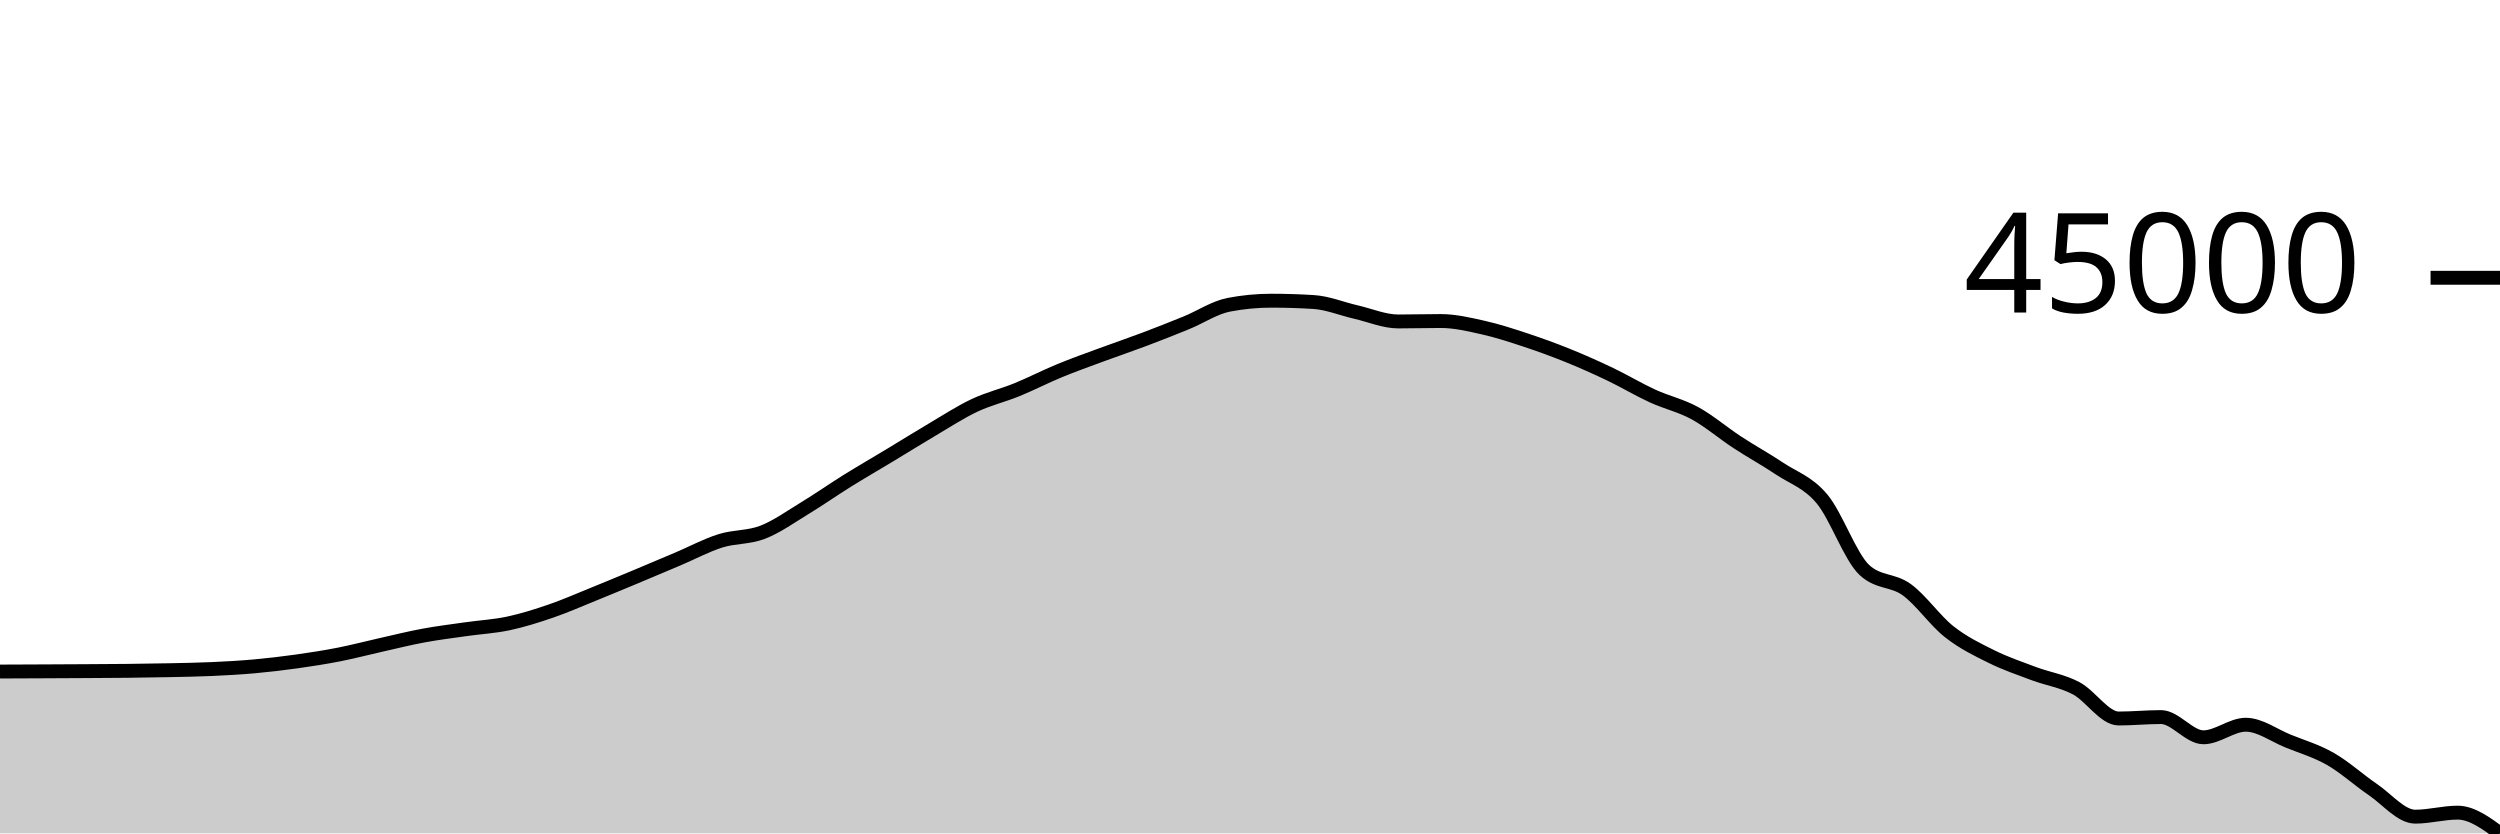
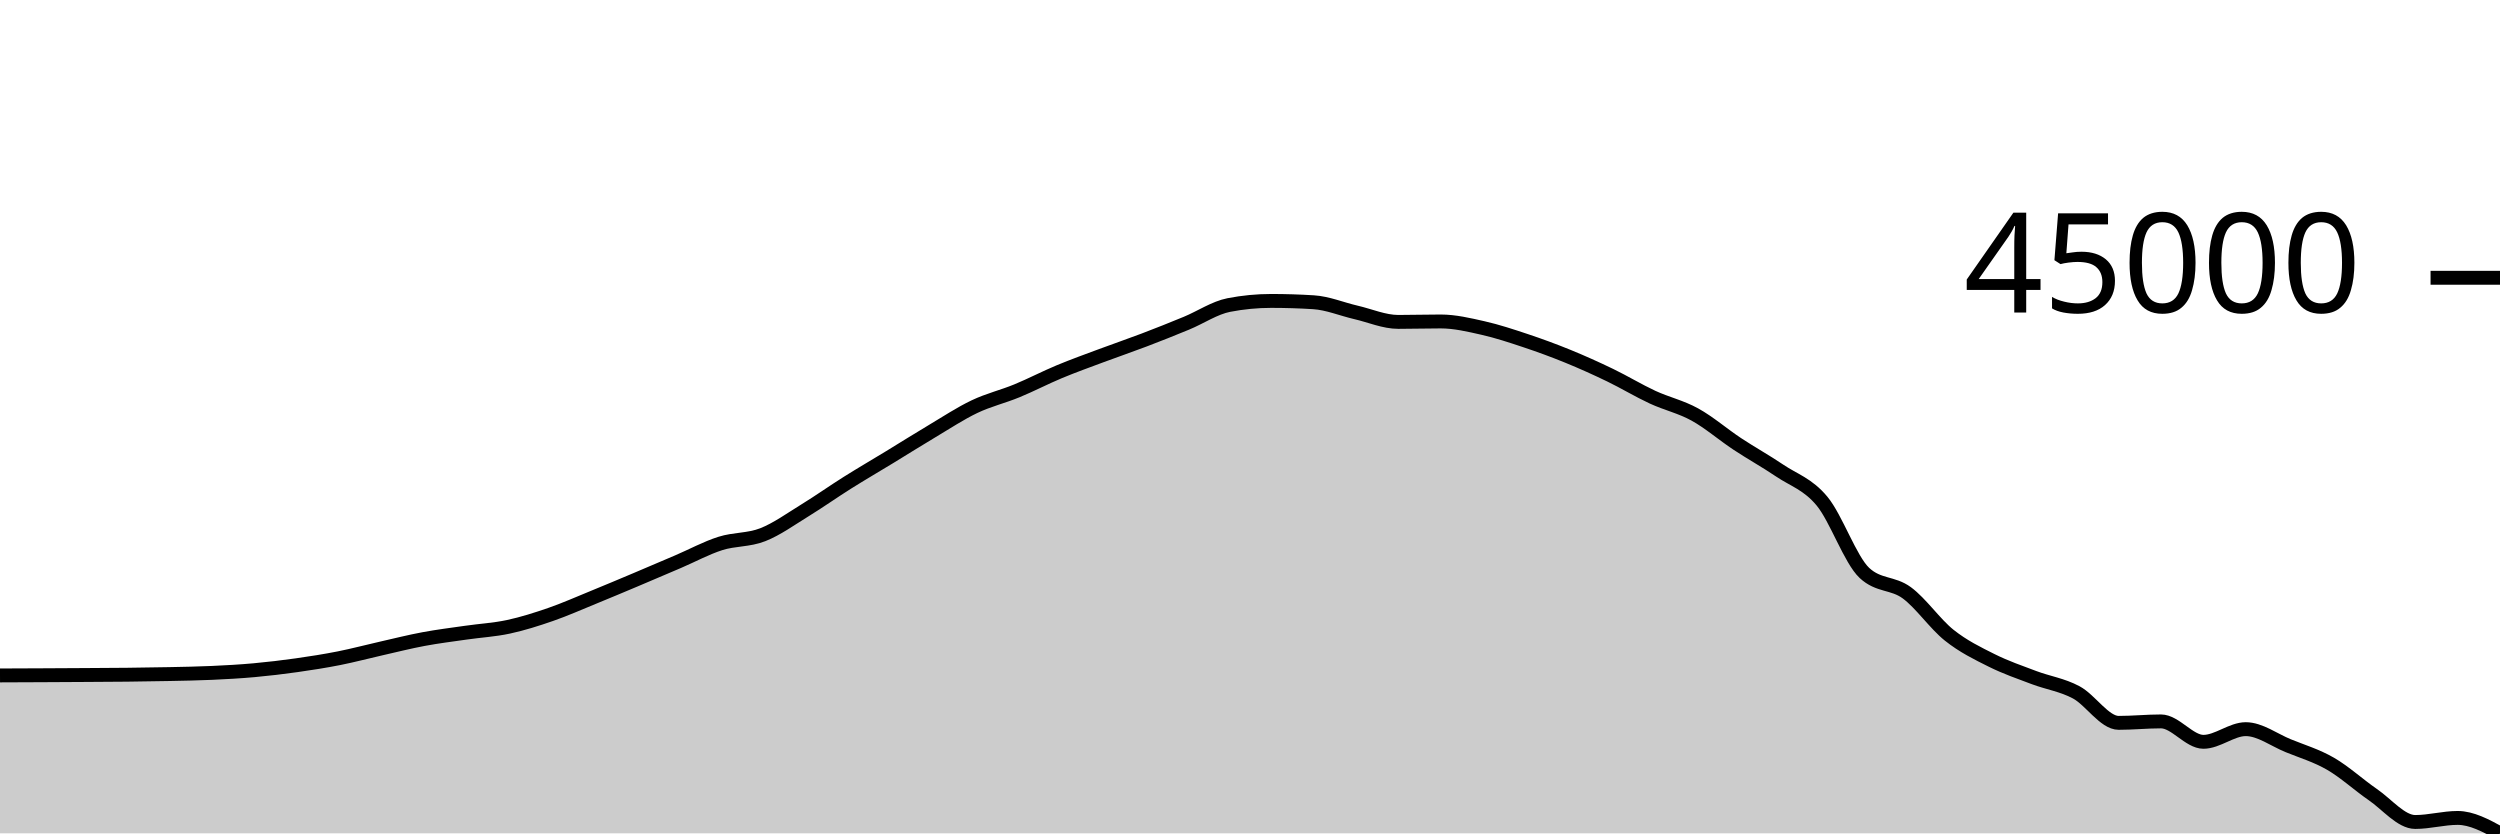
<svg xmlns="http://www.w3.org/2000/svg" viewBox="0 0 180 60">
  <g transform="translate(0,20)">
-     <path class="area" fill="rgba(0, 0, 0, 0.2)" d="M0,28.351C1.017,28.347,2.034,28.343,3.051,28.338C4.068,28.333,5.085,28.328,6.102,28.322C7.119,28.316,8.136,28.312,9.153,28.301C10.169,28.29,11.186,28.276,12.203,28.254C13.22,28.232,14.237,28.217,15.254,28.171C16.271,28.125,17.288,28.069,18.305,27.978C19.322,27.887,20.339,27.766,21.356,27.624C22.373,27.481,23.39,27.323,24.407,27.124C25.424,26.924,26.441,26.655,27.458,26.427C28.475,26.199,29.492,25.944,30.508,25.757C31.525,25.569,32.542,25.446,33.559,25.3C34.576,25.155,35.593,25.102,36.61,24.885C37.627,24.668,38.644,24.347,39.661,23.998C40.678,23.649,41.695,23.2,42.712,22.789C43.729,22.377,44.746,21.953,45.763,21.529C46.78,21.105,47.797,20.674,48.814,20.243C49.831,19.812,50.847,19.264,51.864,18.943C52.881,18.622,53.898,18.714,54.915,18.32C55.932,17.925,56.949,17.195,57.966,16.576C58.983,15.958,60,15.244,61.017,14.611C62.034,13.978,63.051,13.393,64.068,12.779C65.085,12.166,66.102,11.529,67.119,10.93C68.136,10.331,69.153,9.664,70.169,9.186C71.186,8.707,72.203,8.473,73.22,8.058C74.237,7.643,75.254,7.116,76.271,6.697C77.288,6.277,78.305,5.917,79.322,5.541C80.339,5.165,81.356,4.823,82.373,4.439C83.39,4.056,84.407,3.655,85.424,3.239C86.441,2.823,87.458,2.137,88.475,1.943C89.492,1.748,90.508,1.65,91.525,1.65C92.542,1.65,93.559,1.682,94.576,1.745C95.593,1.808,96.61,2.234,97.627,2.468C98.644,2.701,99.661,3.145,100.678,3.145C101.695,3.145,102.712,3.114,103.729,3.114C104.746,3.114,105.763,3.355,106.78,3.583C107.797,3.81,108.814,4.144,109.831,4.479C110.847,4.815,111.864,5.184,112.881,5.595C113.898,6.006,114.915,6.46,115.932,6.946C116.949,7.432,117.966,8.044,118.983,8.512C120,8.979,121.017,9.195,122.034,9.751C123.051,10.307,124.068,11.18,125.085,11.846C126.102,12.512,127.119,13.066,128.136,13.745C129.153,14.425,130.169,14.709,131.186,15.925C132.203,17.141,133.22,20.098,134.237,21.042C135.254,21.986,136.271,21.718,137.288,22.458C138.305,23.198,139.322,24.678,140.339,25.481C141.356,26.284,142.373,26.771,143.39,27.275C144.407,27.779,145.424,28.122,146.441,28.503C147.458,28.883,148.475,29.021,149.492,29.559C150.508,30.097,151.525,31.732,152.542,31.732C153.559,31.732,154.576,31.629,155.593,31.629C156.61,31.629,157.627,33.085,158.644,33.085C159.661,33.085,160.678,32.181,161.695,32.181C162.712,32.181,163.729,32.948,164.746,33.359C165.763,33.77,166.78,34.066,167.797,34.648C168.814,35.23,169.831,36.158,170.847,36.85C171.864,37.542,172.881,38.8,173.898,38.8C174.915,38.8,175.932,38.51,176.949,38.51C177.966,38.51,178.983,39.255,180,40L180,40C178.983,40,177.966,40,176.949,40C175.932,40,174.915,40,173.898,40C172.881,40,171.864,40,170.847,40C169.831,40,168.814,40,167.797,40C166.78,40,165.763,40,164.746,40C163.729,40,162.712,40,161.695,40C160.678,40,159.661,40,158.644,40C157.627,40,156.61,40,155.593,40C154.576,40,153.559,40,152.542,40C151.525,40,150.508,40,149.492,40C148.475,40,147.458,40,146.441,40C145.424,40,144.407,40,143.39,40C142.373,40,141.356,40,140.339,40C139.322,40,138.305,40,137.288,40C136.271,40,135.254,40,134.237,40C133.22,40,132.203,40,131.186,40C130.169,40,129.153,40,128.136,40C127.119,40,126.102,40,125.085,40C124.068,40,123.051,40,122.034,40C121.017,40,120,40,118.983,40C117.966,40,116.949,40,115.932,40C114.915,40,113.898,40,112.881,40C111.864,40,110.847,40,109.831,40C108.814,40,107.797,40,106.78,40C105.763,40,104.746,40,103.729,40C102.712,40,101.695,40,100.678,40C99.661,40,98.644,40,97.627,40C96.61,40,95.593,40,94.576,40C93.559,40,92.542,40,91.525,40C90.508,40,89.492,40,88.475,40C87.458,40,86.441,40,85.424,40C84.407,40,83.39,40,82.373,40C81.356,40,80.339,40,79.322,40C78.305,40,77.288,40,76.271,40C75.254,40,74.237,40,73.22,40C72.203,40,71.186,40,70.169,40C69.153,40,68.136,40,67.119,40C66.102,40,65.085,40,64.068,40C63.051,40,62.034,40,61.017,40C60,40,58.983,40,57.966,40C56.949,40,55.932,40,54.915,40C53.898,40,52.881,40,51.864,40C50.847,40,49.831,40,48.814,40C47.797,40,46.78,40,45.763,40C44.746,40,43.729,40,42.712,40C41.695,40,40.678,40,39.661,40C38.644,40,37.627,40,36.61,40C35.593,40,34.576,40,33.559,40C32.542,40,31.525,40,30.508,40C29.492,40,28.475,40,27.458,40C26.441,40,25.424,40,24.407,40C23.39,40,22.373,40,21.356,40C20.339,40,19.322,40,18.305,40C17.288,40,16.271,40,15.254,40C14.237,40,13.22,40,12.203,40C11.186,40,10.169,40,9.153,40C8.136,40,7.119,40,6.102,40C5.085,40,4.068,40,3.051,40C2.034,40,1.017,40,0,40Z" />
-     <path class="line" stroke="black" fill="none" d="M0,28.351C1.017,28.347,2.034,28.343,3.051,28.338C4.068,28.333,5.085,28.328,6.102,28.322C7.119,28.316,8.136,28.312,9.153,28.301C10.169,28.29,11.186,28.276,12.203,28.254C13.22,28.232,14.237,28.217,15.254,28.171C16.271,28.125,17.288,28.069,18.305,27.978C19.322,27.887,20.339,27.766,21.356,27.624C22.373,27.481,23.39,27.323,24.407,27.124C25.424,26.924,26.441,26.655,27.458,26.427C28.475,26.199,29.492,25.944,30.508,25.757C31.525,25.569,32.542,25.446,33.559,25.3C34.576,25.155,35.593,25.102,36.61,24.885C37.627,24.668,38.644,24.347,39.661,23.998C40.678,23.649,41.695,23.2,42.712,22.789C43.729,22.377,44.746,21.953,45.763,21.529C46.78,21.105,47.797,20.674,48.814,20.243C49.831,19.812,50.847,19.264,51.864,18.943C52.881,18.622,53.898,18.714,54.915,18.32C55.932,17.925,56.949,17.195,57.966,16.576C58.983,15.958,60,15.244,61.017,14.611C62.034,13.978,63.051,13.393,64.068,12.779C65.085,12.166,66.102,11.529,67.119,10.93C68.136,10.331,69.153,9.664,70.169,9.186C71.186,8.707,72.203,8.473,73.22,8.058C74.237,7.643,75.254,7.116,76.271,6.697C77.288,6.277,78.305,5.917,79.322,5.541C80.339,5.165,81.356,4.823,82.373,4.439C83.39,4.056,84.407,3.655,85.424,3.239C86.441,2.823,87.458,2.137,88.475,1.943C89.492,1.748,90.508,1.65,91.525,1.65C92.542,1.65,93.559,1.682,94.576,1.745C95.593,1.808,96.61,2.234,97.627,2.468C98.644,2.701,99.661,3.145,100.678,3.145C101.695,3.145,102.712,3.114,103.729,3.114C104.746,3.114,105.763,3.355,106.78,3.583C107.797,3.81,108.814,4.144,109.831,4.479C110.847,4.815,111.864,5.184,112.881,5.595C113.898,6.006,114.915,6.46,115.932,6.946C116.949,7.432,117.966,8.044,118.983,8.512C120,8.979,121.017,9.195,122.034,9.751C123.051,10.307,124.068,11.18,125.085,11.846C126.102,12.512,127.119,13.066,128.136,13.745C129.153,14.425,130.169,14.709,131.186,15.925C132.203,17.141,133.22,20.098,134.237,21.042C135.254,21.986,136.271,21.718,137.288,22.458C138.305,23.198,139.322,24.678,140.339,25.481C141.356,26.284,142.373,26.771,143.39,27.275C144.407,27.779,145.424,28.122,146.441,28.503C147.458,28.883,148.475,29.021,149.492,29.559C150.508,30.097,151.525,31.732,152.542,31.732C153.559,31.732,154.576,31.629,155.593,31.629C156.61,31.629,157.627,33.085,158.644,33.085C159.661,33.085,160.678,32.181,161.695,32.181C162.712,32.181,163.729,32.948,164.746,33.359C165.763,33.77,166.78,34.066,167.797,34.648C168.814,35.23,169.831,36.158,170.847,36.85C171.864,37.542,172.881,38.8,173.898,38.8C174.915,38.8,175.932,38.51,176.949,38.51C177.966,38.51,178.983,39.255,180,40" />
+     <path class="area" fill="rgba(0, 0, 0, 0.2)" d="M0,28.631C1.017,28.627,2.034,28.623,3.051,28.618C4.068,28.613,5.085,28.608,6.102,28.601C7.119,28.595,8.136,28.592,9.153,28.58C10.169,28.569,11.186,28.555,12.203,28.533C13.22,28.511,14.237,28.496,15.254,28.449C16.271,28.403,17.288,28.347,18.305,28.254C19.322,28.162,20.339,28.04,21.356,27.897C22.373,27.753,23.39,27.593,24.407,27.392C25.424,27.19,26.441,26.918,27.458,26.688C28.475,26.457,29.492,26.2,30.508,26.011C31.525,25.821,32.542,25.697,33.559,25.55C34.576,25.403,35.593,25.349,36.61,25.13C37.627,24.911,38.644,24.588,39.661,24.235C40.678,23.882,41.695,23.429,42.712,23.014C43.729,22.598,44.746,22.17,45.763,21.742C46.78,21.313,47.797,20.878,48.814,20.443C49.831,20.008,50.847,19.454,51.864,19.13C52.881,18.806,53.898,18.899,54.915,18.501C55.932,18.102,56.949,17.364,57.966,16.74C58.983,16.116,60,15.394,61.017,14.755C62.034,14.116,63.051,13.525,64.068,12.905C65.085,12.286,66.102,11.642,67.119,11.038C68.136,10.433,69.153,9.76,70.169,9.276C71.186,8.793,72.203,8.557,73.22,8.138C74.237,7.719,75.254,7.186,76.271,6.763C77.288,6.339,78.305,5.976,79.322,5.596C80.339,5.216,81.356,4.871,82.373,4.483C83.39,4.096,84.407,3.691,85.424,3.271C86.441,2.851,87.458,2.159,88.475,1.962C89.492,1.765,90.508,1.667,91.525,1.667C92.542,1.667,93.559,1.698,94.576,1.762C95.593,1.826,96.61,2.256,97.627,2.492C98.644,2.728,99.661,3.177,100.678,3.177C101.695,3.177,102.712,3.145,103.729,3.145C104.746,3.145,105.763,3.388,106.78,3.618C107.797,3.848,108.814,4.185,109.831,4.524C110.847,4.862,111.864,5.235,112.881,5.65C113.898,6.065,114.915,6.523,115.932,7.014C116.949,7.505,117.966,8.124,118.983,8.596C120,9.068,121.017,9.286,122.034,9.847C123.051,10.408,124.068,11.291,125.085,11.963C126.102,12.635,127.119,13.195,128.136,13.881C129.153,14.568,130.169,14.854,131.186,16.082C132.203,17.31,133.22,20.296,134.237,21.25C135.254,22.203,136.271,21.933,137.288,22.68C138.305,23.427,139.322,24.921,140.339,25.732C141.356,26.543,142.373,27.036,143.39,27.544C144.407,28.053,145.424,28.4,146.441,28.784C147.458,29.168,148.475,29.307,149.492,29.851C150.508,30.394,151.525,32.046,152.542,32.046C153.559,32.046,154.576,31.941,155.593,31.941C156.61,31.941,157.627,33.411,158.644,33.411C159.661,33.411,160.678,32.499,161.695,32.499C162.712,32.499,163.729,33.273,164.746,33.689C165.763,34.104,166.78,34.403,167.797,34.99C168.814,35.578,169.831,36.515,170.847,37.214C171.864,37.913,172.881,39.183,173.898,39.183C174.915,39.183,175.932,38.891,176.949,38.891C177.966,38.891,178.983,39.445,180,40L180,40C178.983,40,177.966,40,176.949,40C175.932,40,174.915,40,173.898,40C172.881,40,171.864,40,170.847,40C169.831,40,168.814,40,167.797,40C166.78,40,165.763,40,164.746,40C163.729,40,162.712,40,161.695,40C160.678,40,159.661,40,158.644,40C157.627,40,156.61,40,155.593,40C154.576,40,153.559,40,152.542,40C151.525,40,150.508,40,149.492,40C148.475,40,147.458,40,146.441,40C145.424,40,144.407,40,143.39,40C142.373,40,141.356,40,140.339,40C139.322,40,138.305,40,137.288,40C136.271,40,135.254,40,134.237,40C133.22,40,132.203,40,131.186,40C130.169,40,129.153,40,128.136,40C127.119,40,126.102,40,125.085,40C124.068,40,123.051,40,122.034,40C121.017,40,120,40,118.983,40C117.966,40,116.949,40,115.932,40C114.915,40,113.898,40,112.881,40C111.864,40,110.847,40,109.831,40C108.814,40,107.797,40,106.78,40C105.763,40,104.746,40,103.729,40C102.712,40,101.695,40,100.678,40C99.661,40,98.644,40,97.627,40C96.61,40,95.593,40,94.576,40C93.559,40,92.542,40,91.525,40C90.508,40,89.492,40,88.475,40C87.458,40,86.441,40,85.424,40C84.407,40,83.39,40,82.373,40C81.356,40,80.339,40,79.322,40C78.305,40,77.288,40,76.271,40C75.254,40,74.237,40,73.22,40C72.203,40,71.186,40,70.169,40C69.153,40,68.136,40,67.119,40C66.102,40,65.085,40,64.068,40C63.051,40,62.034,40,61.017,40C60,40,58.983,40,57.966,40C56.949,40,55.932,40,54.915,40C53.898,40,52.881,40,51.864,40C50.847,40,49.831,40,48.814,40C47.797,40,46.78,40,45.763,40C44.746,40,43.729,40,42.712,40C41.695,40,40.678,40,39.661,40C38.644,40,37.627,40,36.61,40C35.593,40,34.576,40,33.559,40C32.542,40,31.525,40,30.508,40C29.492,40,28.475,40,27.458,40C26.441,40,25.424,40,24.407,40C23.39,40,22.373,40,21.356,40C20.339,40,19.322,40,18.305,40C17.288,40,16.271,40,15.254,40C14.237,40,13.22,40,12.203,40C11.186,40,10.169,40,9.153,40C8.136,40,7.119,40,6.102,40C5.085,40,4.068,40,3.051,40C2.034,40,1.017,40,0,40Z" />
+     <path class="line" stroke="black" fill="none" d="M0,28.631C1.017,28.627,2.034,28.623,3.051,28.618C4.068,28.613,5.085,28.608,6.102,28.601C7.119,28.595,8.136,28.592,9.153,28.58C10.169,28.569,11.186,28.555,12.203,28.533C13.22,28.511,14.237,28.496,15.254,28.449C16.271,28.403,17.288,28.347,18.305,28.254C19.322,28.162,20.339,28.04,21.356,27.897C22.373,27.753,23.39,27.593,24.407,27.392C25.424,27.19,26.441,26.918,27.458,26.688C28.475,26.457,29.492,26.2,30.508,26.011C31.525,25.821,32.542,25.697,33.559,25.55C34.576,25.403,35.593,25.349,36.61,25.13C37.627,24.911,38.644,24.588,39.661,24.235C40.678,23.882,41.695,23.429,42.712,23.014C43.729,22.598,44.746,22.17,45.763,21.742C46.78,21.313,47.797,20.878,48.814,20.443C49.831,20.008,50.847,19.454,51.864,19.13C52.881,18.806,53.898,18.899,54.915,18.501C55.932,18.102,56.949,17.364,57.966,16.74C58.983,16.116,60,15.394,61.017,14.755C62.034,14.116,63.051,13.525,64.068,12.905C65.085,12.286,66.102,11.642,67.119,11.038C68.136,10.433,69.153,9.76,70.169,9.276C71.186,8.793,72.203,8.557,73.22,8.138C74.237,7.719,75.254,7.186,76.271,6.763C77.288,6.339,78.305,5.976,79.322,5.596C80.339,5.216,81.356,4.871,82.373,4.483C83.39,4.096,84.407,3.691,85.424,3.271C86.441,2.851,87.458,2.159,88.475,1.962C89.492,1.765,90.508,1.667,91.525,1.667C92.542,1.667,93.559,1.698,94.576,1.762C95.593,1.826,96.61,2.256,97.627,2.492C98.644,2.728,99.661,3.177,100.678,3.177C101.695,3.177,102.712,3.145,103.729,3.145C104.746,3.145,105.763,3.388,106.78,3.618C107.797,3.848,108.814,4.185,109.831,4.524C110.847,4.862,111.864,5.235,112.881,5.65C113.898,6.065,114.915,6.523,115.932,7.014C116.949,7.505,117.966,8.124,118.983,8.596C120,9.068,121.017,9.286,122.034,9.847C123.051,10.408,124.068,11.291,125.085,11.963C126.102,12.635,127.119,13.195,128.136,13.881C129.153,14.568,130.169,14.854,131.186,16.082C132.203,17.31,133.22,20.296,134.237,21.25C135.254,22.203,136.271,21.933,137.288,22.68C138.305,23.427,139.322,24.921,140.339,25.732C141.356,26.543,142.373,27.036,143.39,27.544C144.407,28.053,145.424,28.4,146.441,28.784C147.458,29.168,148.475,29.307,149.492,29.851C150.508,30.394,151.525,32.046,152.542,32.046C153.559,32.046,154.576,31.941,155.593,31.941C156.61,31.941,157.627,33.411,158.644,33.411C159.661,33.411,160.678,32.499,161.695,32.499C162.712,32.499,163.729,33.273,164.746,33.689C165.763,34.104,166.78,34.403,167.797,34.99C168.814,35.578,169.831,36.515,170.847,37.214C171.864,37.913,172.881,39.183,173.898,39.183C174.915,39.183,175.932,38.891,176.949,38.891C177.966,38.891,178.983,39.445,180,40" />
    <path class="axis-ceiling" stroke-width="1" stroke="black" fill="none" d="M175,0L180,0" />
    <text class="axis-ceiling-label" font-family="sans-serif" text-anchor="end" font-size="10px" x="170" y="2.5">45000</text>
  </g>
</svg>
